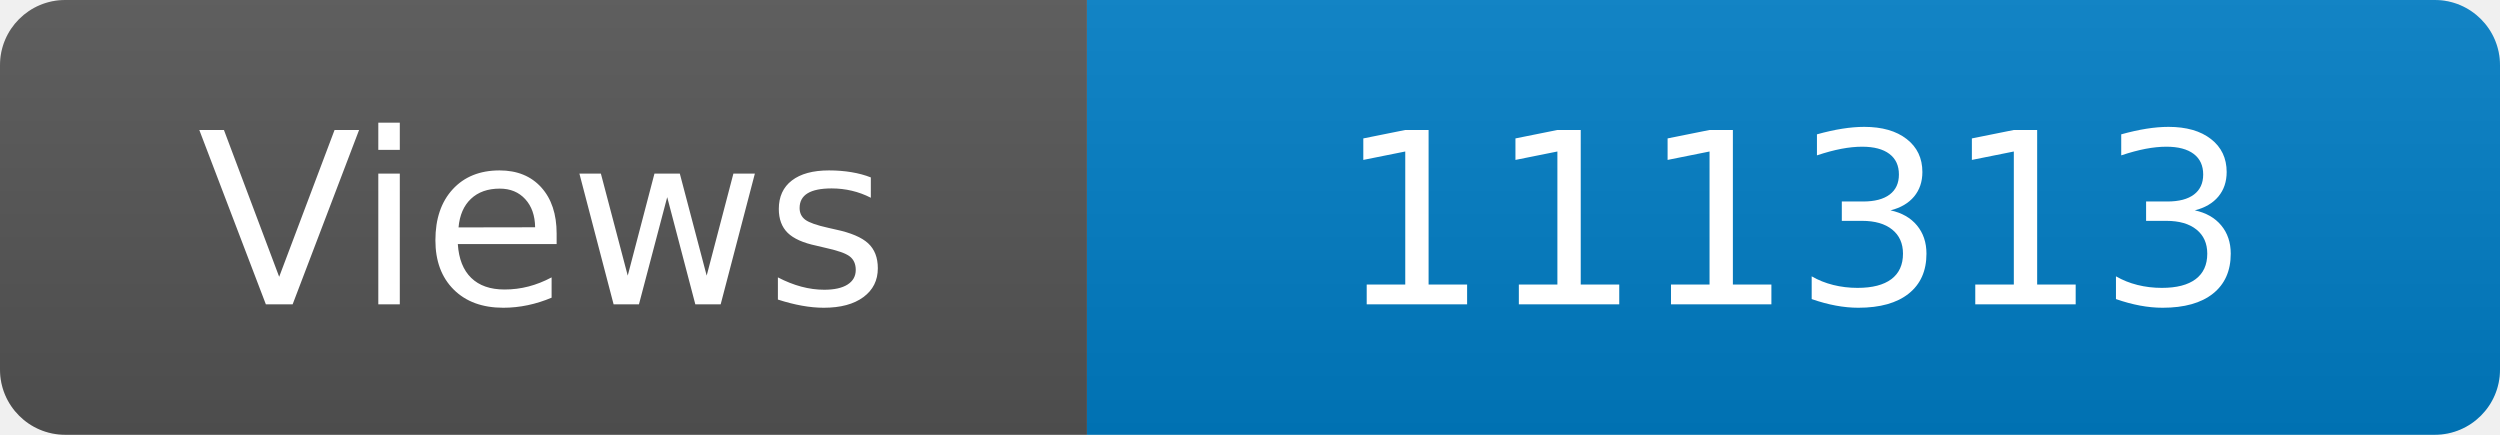
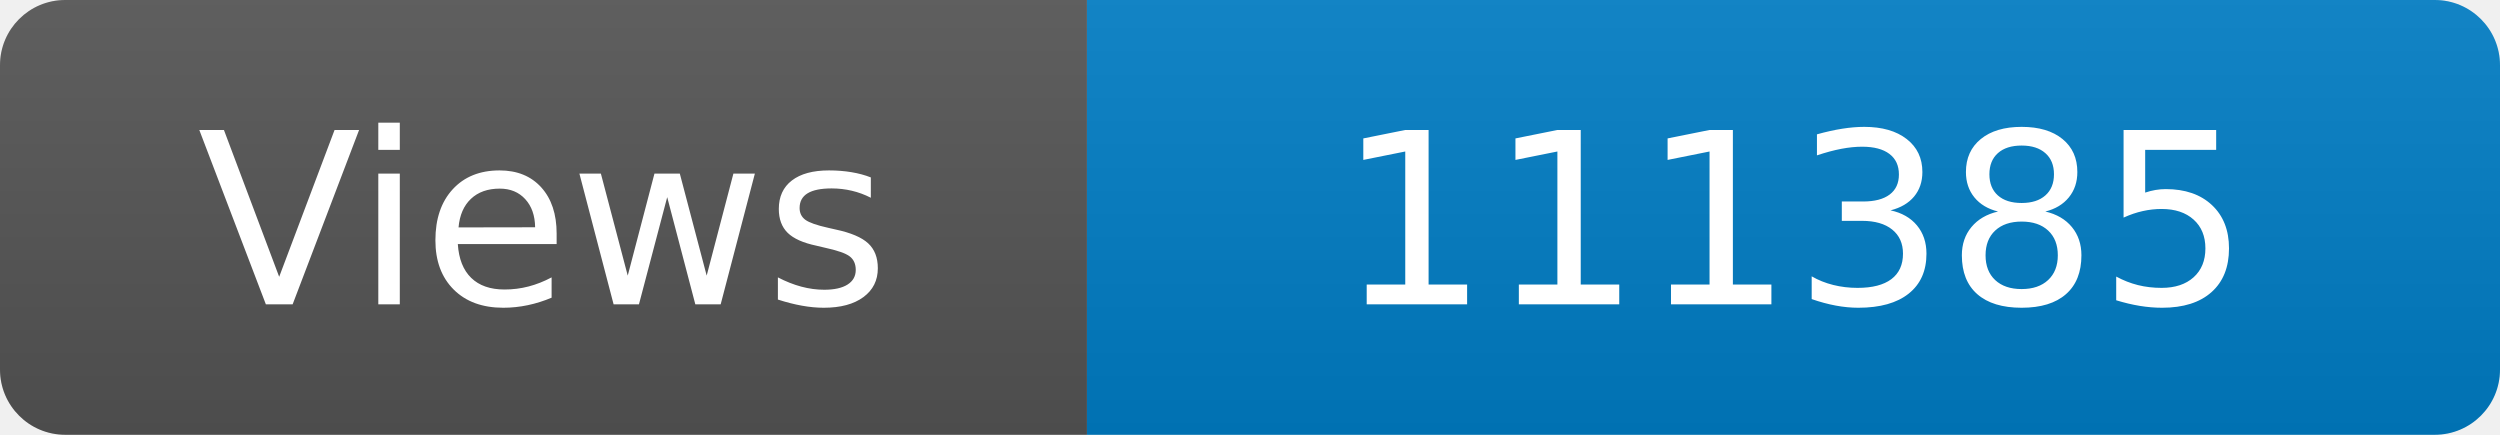
<svg xmlns="http://www.w3.org/2000/svg" width="115" height="20" role="img" aria-label="Maintained?: yes">
  <linearGradient id="s" x2="0" y2="100%">
    <stop offset="0" stop-color="#bbb" stop-opacity=".1" />
    <stop offset="1" stop-opacity=".1" />
  </linearGradient>
  <clipPath id="r">
    <rect width="115" height="20" rx="3" fill="#fff" />
  </clipPath>
  <g clip-path="url(#r)">
    <rect width="50" height="20" fill="#555" />
    <rect x="50" width="160" height="20" fill="#007ec6" />
    <rect width="115" height="20" fill="url(#s)" />
  </g>
  <g fill="#fff" text-anchor="middle" font-family="Verdana,Geneva,DejaVu Sans,sans-serif" font-size="110">
    <text x="250" y="140" transform="scale(.1)" fill="#fff">Views</text>
-     <text x="825" y="140" transform="scale(.1)" fill="#fff">111313</text>
+     <text x="825" y="140" transform="scale(.1)" fill="#fff">111385</text>
  </g>
</svg>
